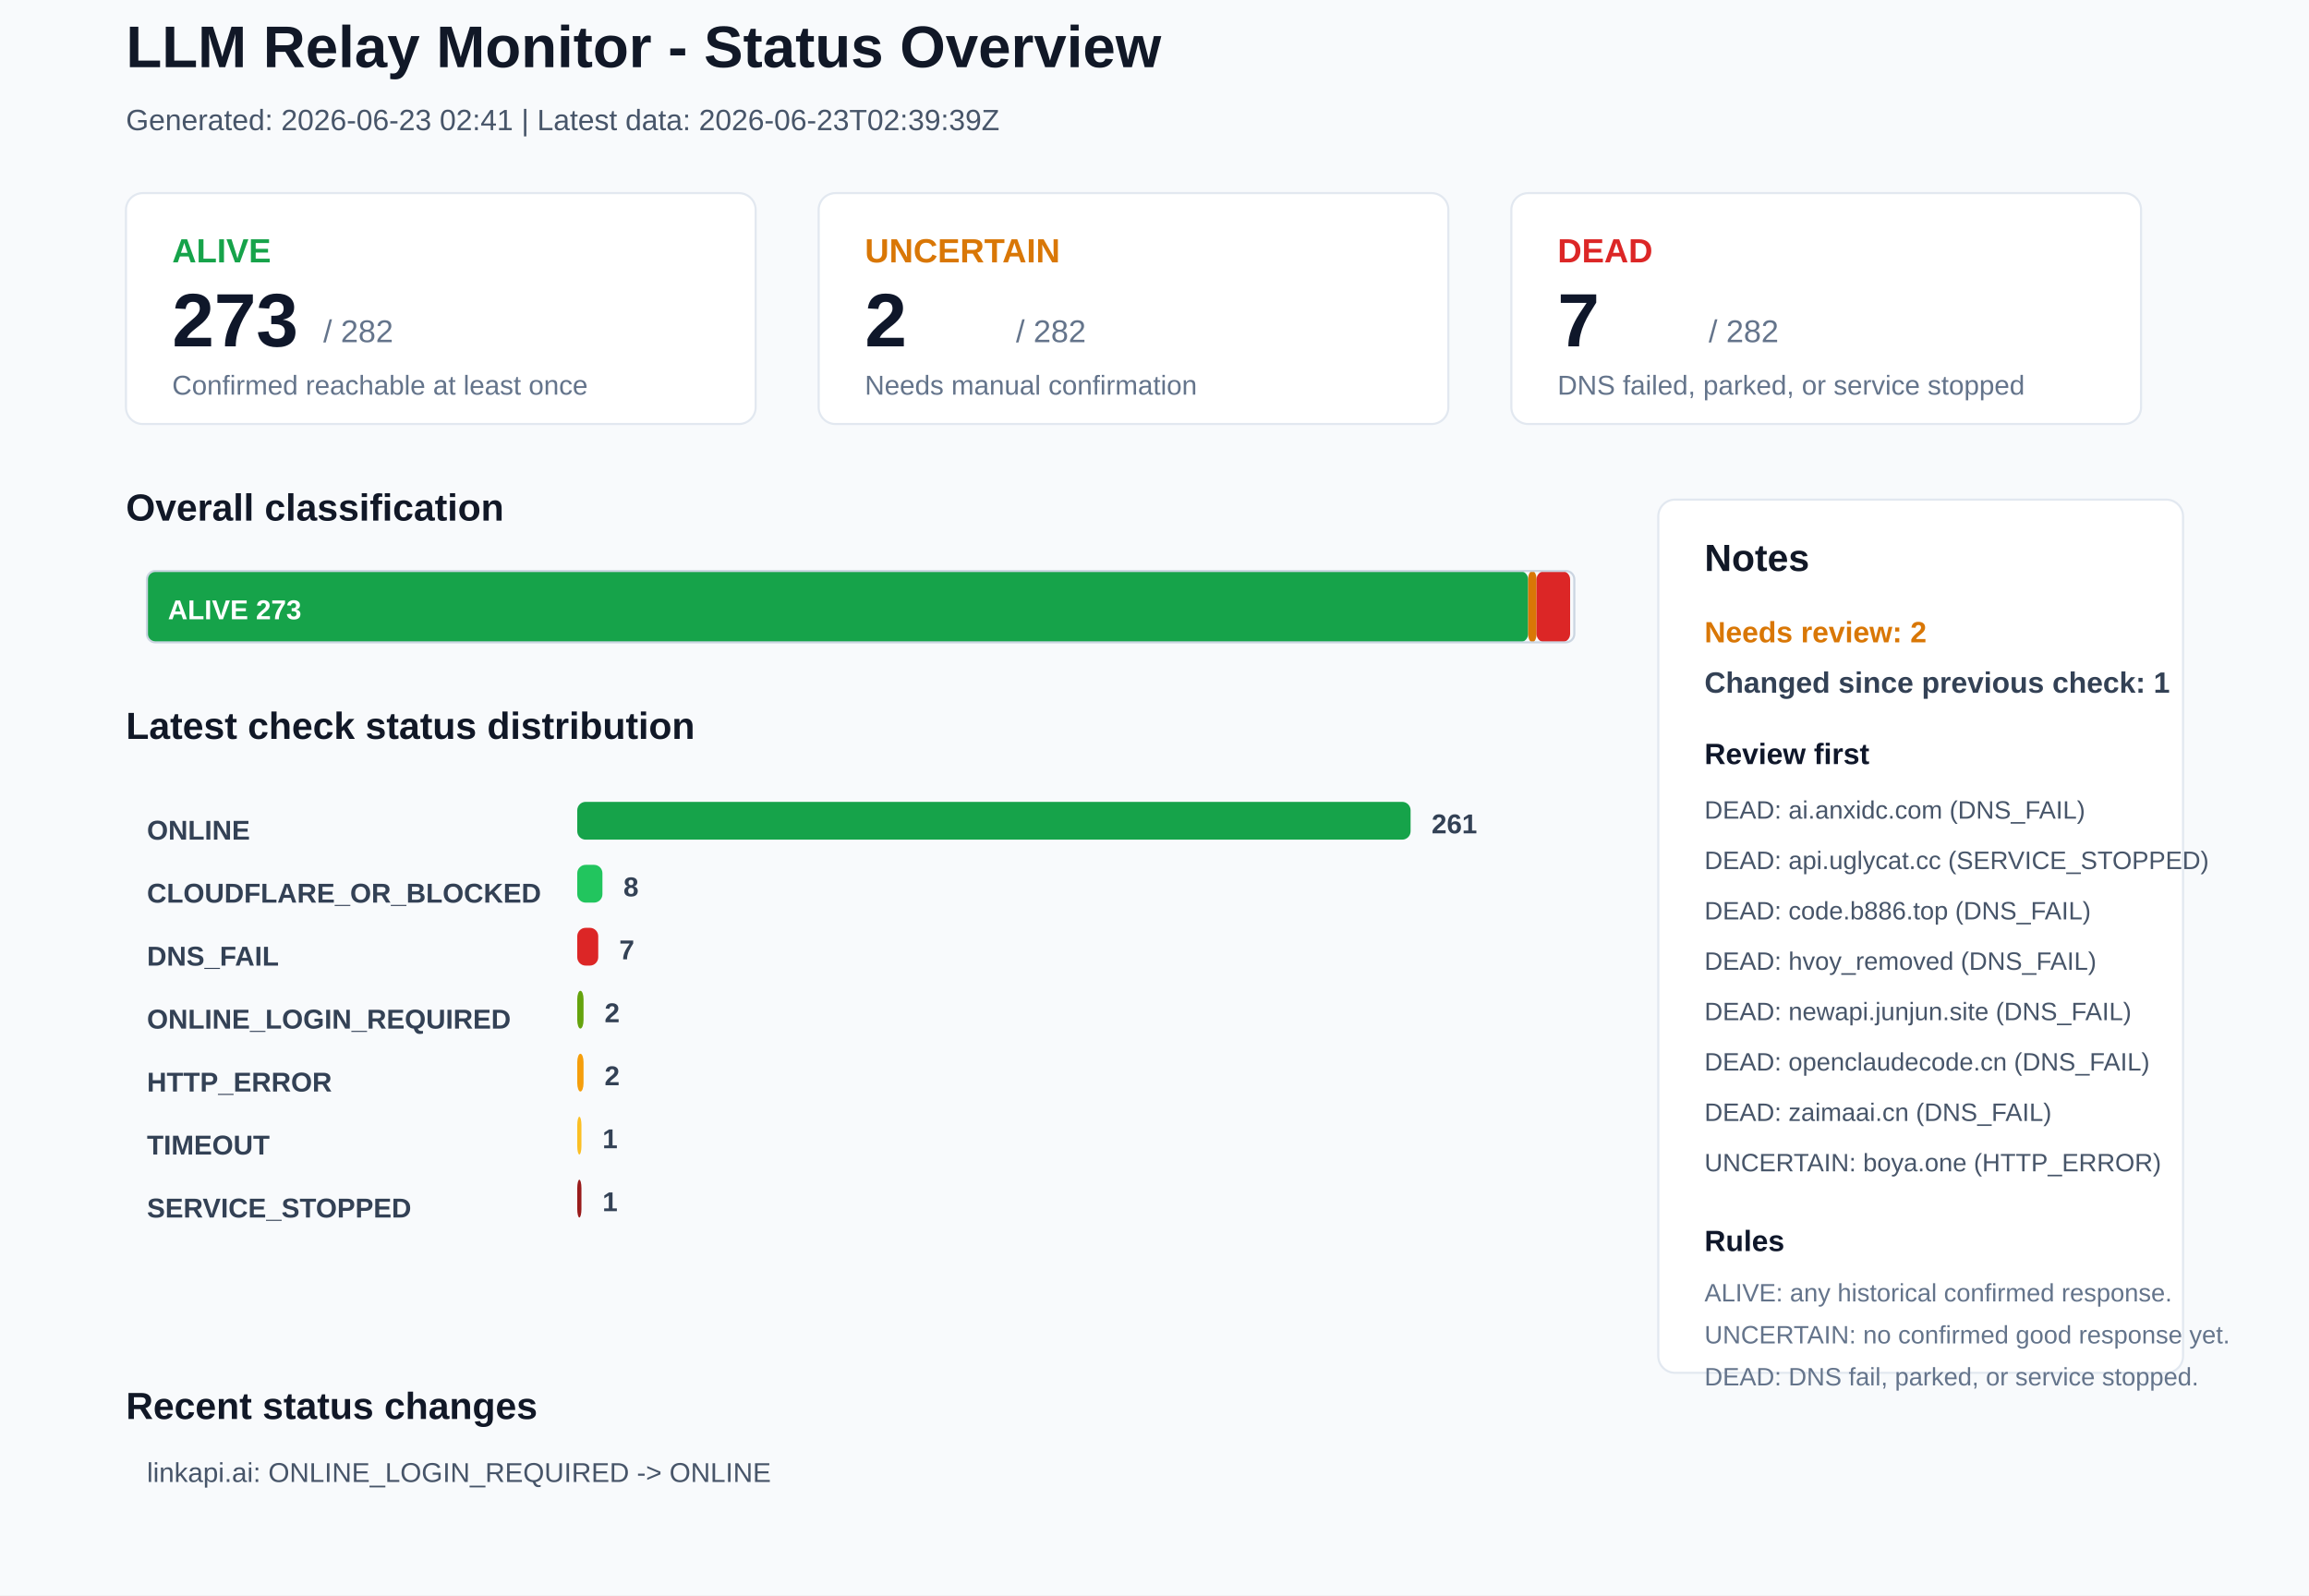
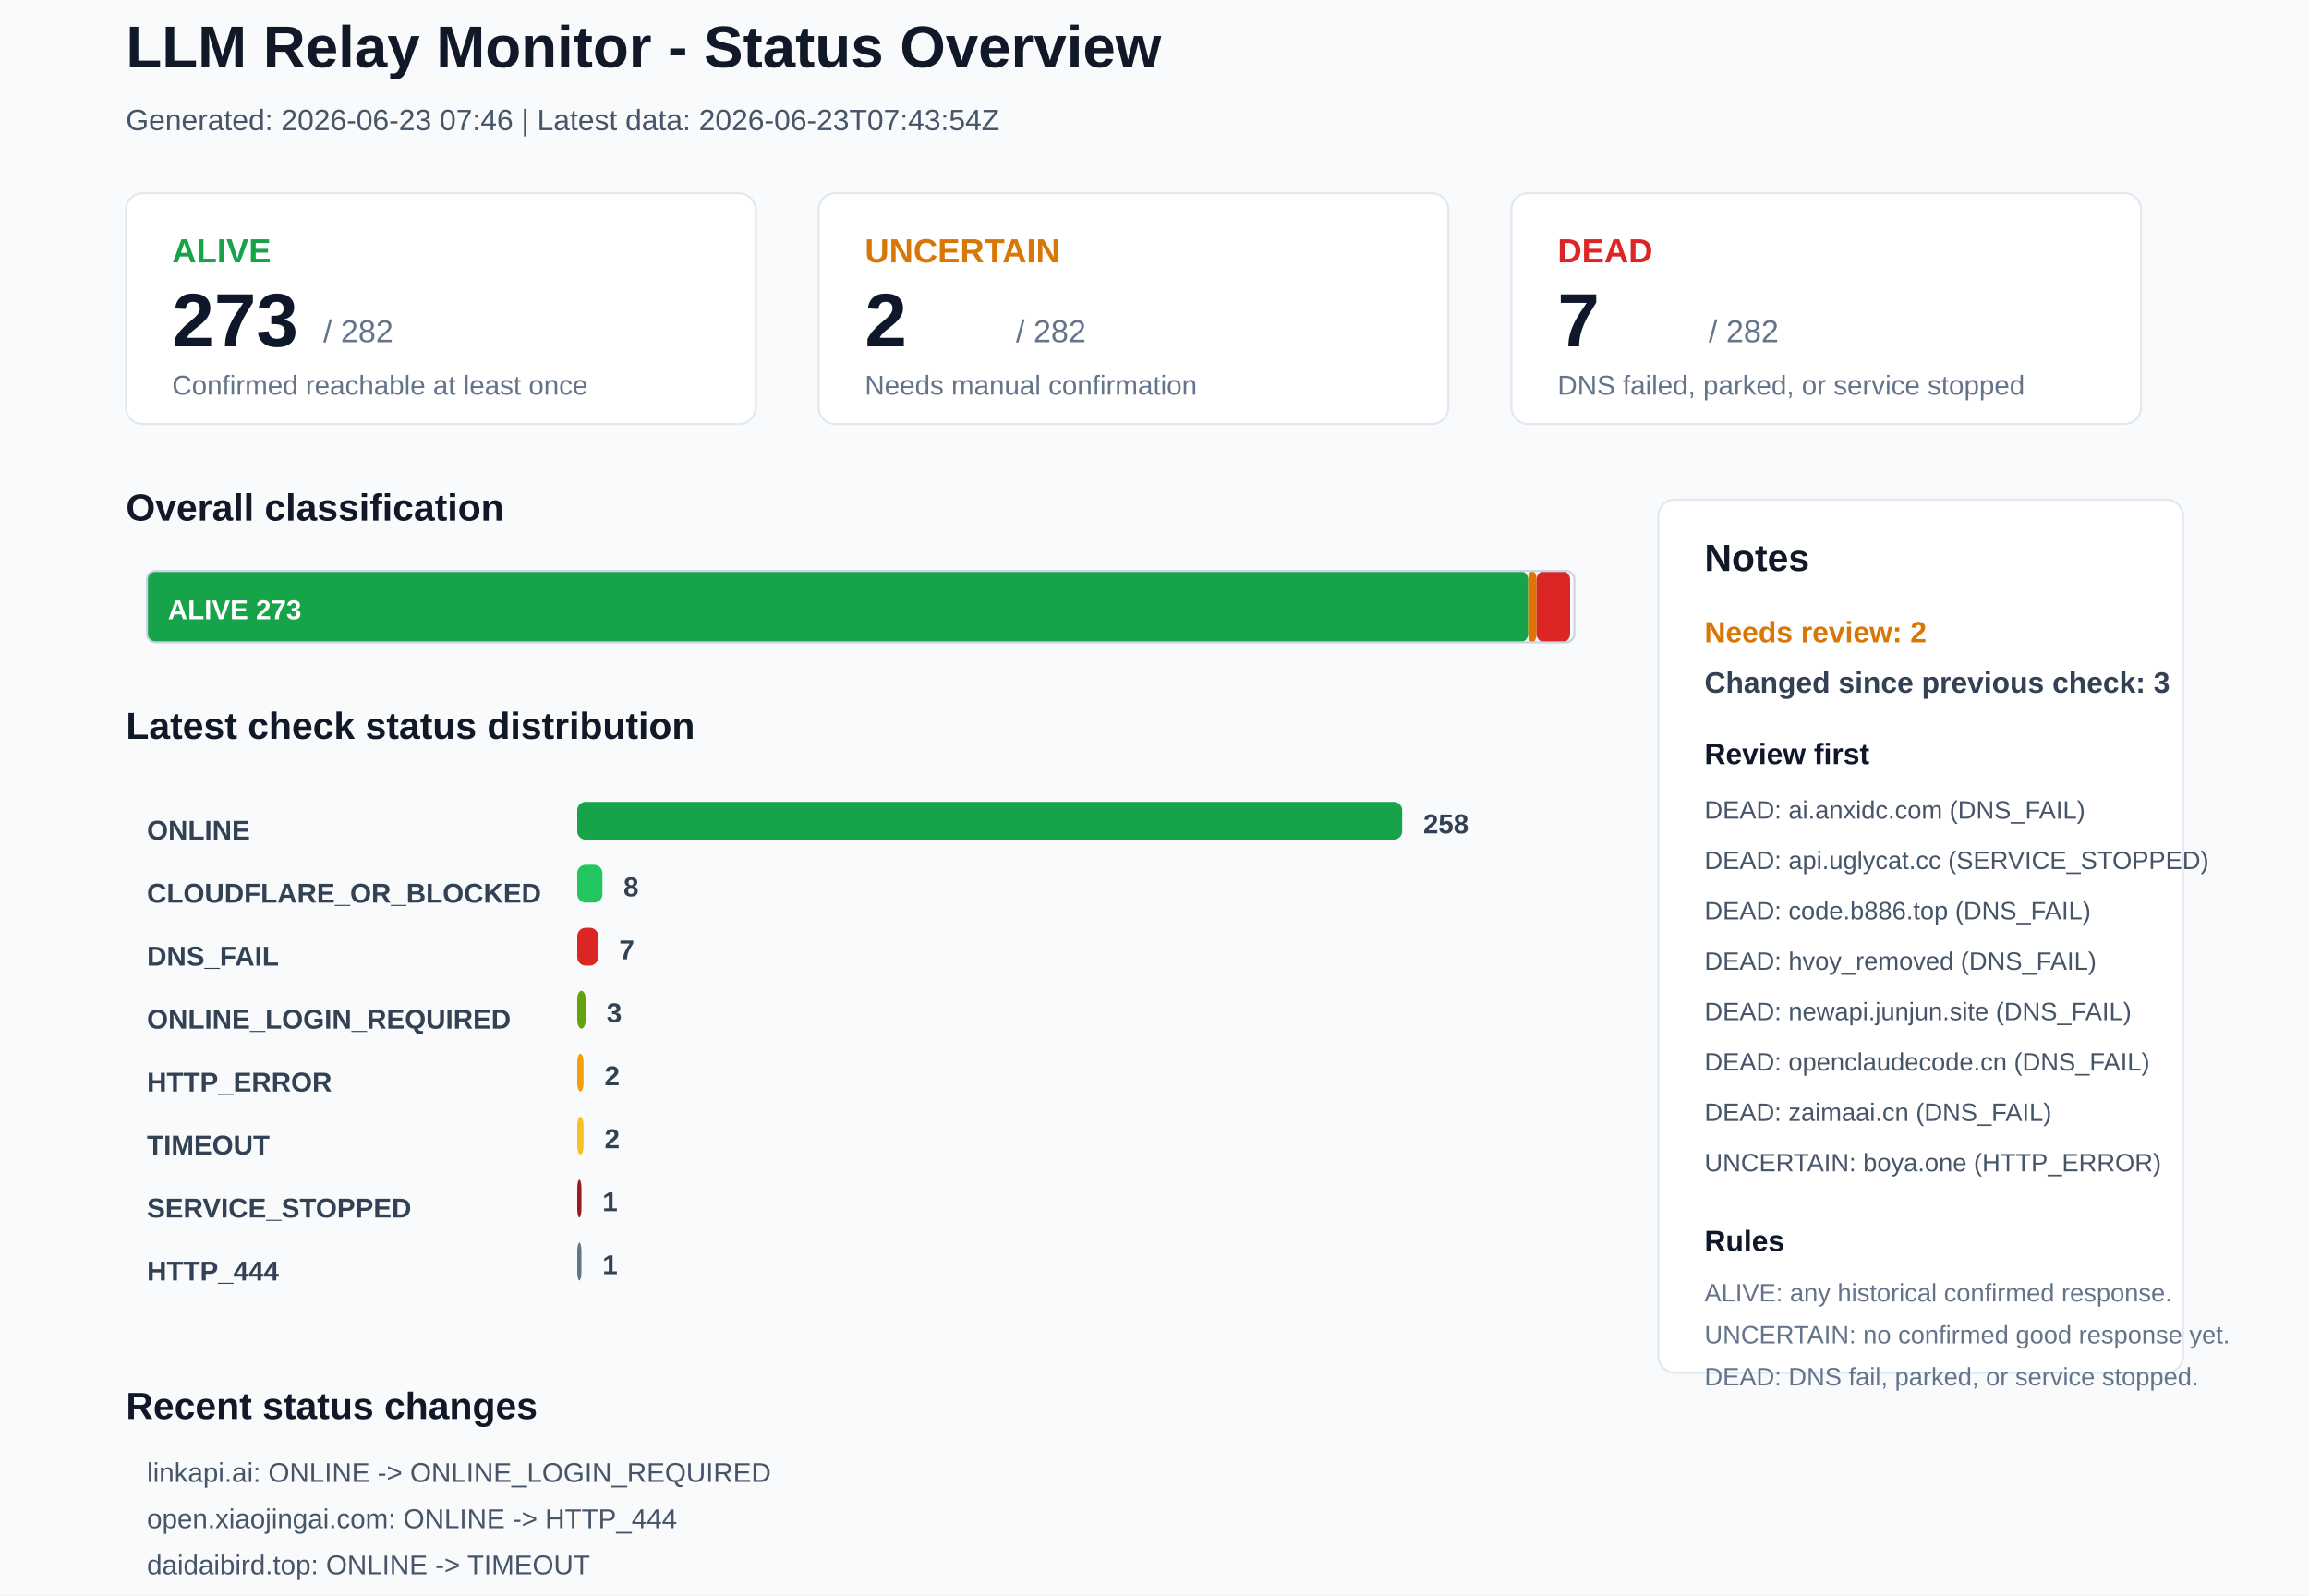
<svg xmlns="http://www.w3.org/2000/svg" width="1100" height="760" viewBox="0 0 1100 760">
  <rect x="0" y="0" width="1100" height="760" rx="0" fill="#F8FAFC" stroke="none" />
  <text x="60" y="32" font-family="Arial, sans-serif" font-size="28" font-weight="700" fill="#111827">LLM Relay Monitor - Status Overview</text>
-   <text x="60" y="62" font-family="Arial, sans-serif" font-size="14" font-weight="400" fill="#475569">Generated: 2026-06-23 02:41 | Latest data: 2026-06-23T02:39:39Z</text>
+   <text x="60" y="62" font-family="Arial, sans-serif" font-size="14" font-weight="400" fill="#475569">Generated: 2026-06-23 07:46 | Latest data: 2026-06-23T07:43:54Z</text>
  <rect x="60" y="92" width="300" height="110" rx="8" fill="#FFFFFF" stroke="#E2E8F0" />
  <text x="82" y="125" font-family="Arial, sans-serif" font-size="16" font-weight="700" fill="#16A34A">ALIVE</text>
  <text x="82" y="165" font-family="Arial, sans-serif" font-size="36" font-weight="700" fill="#0F172A">273</text>
  <text x="154" y="163" font-family="Arial, sans-serif" font-size="15" font-weight="400" fill="#64748B">/ 282</text>
  <text x="82" y="188" font-family="Arial, sans-serif" font-size="13" font-weight="400" fill="#64748B">Confirmed reachable at least once</text>
  <rect x="390" y="92" width="300" height="110" rx="8" fill="#FFFFFF" stroke="#E2E8F0" />
  <text x="412" y="125" font-family="Arial, sans-serif" font-size="16" font-weight="700" fill="#D97706">UNCERTAIN</text>
  <text x="412" y="165" font-family="Arial, sans-serif" font-size="36" font-weight="700" fill="#0F172A">2</text>
  <text x="484" y="163" font-family="Arial, sans-serif" font-size="15" font-weight="400" fill="#64748B">/ 282</text>
  <text x="412" y="188" font-family="Arial, sans-serif" font-size="13" font-weight="400" fill="#64748B">Needs manual confirmation</text>
  <rect x="720" y="92" width="300" height="110" rx="8" fill="#FFFFFF" stroke="#E2E8F0" />
  <text x="742" y="125" font-family="Arial, sans-serif" font-size="16" font-weight="700" fill="#DC2626">DEAD</text>
  <text x="742" y="165" font-family="Arial, sans-serif" font-size="36" font-weight="700" fill="#0F172A">7</text>
  <text x="814" y="163" font-family="Arial, sans-serif" font-size="15" font-weight="400" fill="#64748B">/ 282</text>
  <text x="742" y="188" font-family="Arial, sans-serif" font-size="13" font-weight="400" fill="#64748B">DNS failed, parked, or service stopped</text>
  <text x="60" y="248" font-family="Arial, sans-serif" font-size="18" font-weight="700" fill="#111827">Overall classification</text>
  <rect x="70" y="272" width="658" height="34" rx="4" fill="#16A34A" stroke="none" />
  <text x="80" y="295" font-family="Arial, sans-serif" font-size="13" font-weight="700" fill="#FFFFFF">ALIVE 273</text>
  <rect x="728" y="272" width="4" height="34" rx="4" fill="#D97706" stroke="none" />
  <rect x="732" y="272" width="16" height="34" rx="4" fill="#DC2626" stroke="none" />
  <rect x="70" y="272" width="680" height="34" rx="4" fill="none" stroke="#CBD5E1" />
  <text x="60" y="352" font-family="Arial, sans-serif" font-size="18" font-weight="700" fill="#111827">Latest check status distribution</text>
  <text x="70" y="400" font-family="Arial, sans-serif" font-size="13" font-weight="700" fill="#334155">ONLINE</text>
-   <rect x="275" y="382" width="397" height="18" rx="4" fill="#16A34A" stroke="none" />
-   <text x="682" y="397" font-family="Arial, sans-serif" font-size="13" font-weight="700" fill="#334155">261</text>
+   <rect x="275" y="382" width="393" height="18" rx="4" fill="#16A34A" stroke="none" />
+   <text x="678" y="397" font-family="Arial, sans-serif" font-size="13" font-weight="700" fill="#334155">258</text>
  <text x="70" y="430" font-family="Arial, sans-serif" font-size="13" font-weight="700" fill="#334155">CLOUDFLARE_OR_BLOCKED</text>
  <rect x="275" y="412" width="12" height="18" rx="4" fill="#22C55E" stroke="none" />
  <text x="297" y="427" font-family="Arial, sans-serif" font-size="13" font-weight="700" fill="#334155">8</text>
  <text x="70" y="460" font-family="Arial, sans-serif" font-size="13" font-weight="700" fill="#334155">DNS_FAIL</text>
  <rect x="275" y="442" width="10" height="18" rx="4" fill="#DC2626" stroke="none" />
  <text x="295" y="457" font-family="Arial, sans-serif" font-size="13" font-weight="700" fill="#334155">7</text>
  <text x="70" y="490" font-family="Arial, sans-serif" font-size="13" font-weight="700" fill="#334155">ONLINE_LOGIN_REQUIRED</text>
-   <rect x="275" y="472" width="3" height="18" rx="4" fill="#65A30D" stroke="none" />
-   <text x="288" y="487" font-family="Arial, sans-serif" font-size="13" font-weight="700" fill="#334155">2</text>
+   <rect x="275" y="472" width="4" height="18" rx="4" fill="#65A30D" stroke="none" />
+   <text x="289" y="487" font-family="Arial, sans-serif" font-size="13" font-weight="700" fill="#334155">3</text>
  <text x="70" y="520" font-family="Arial, sans-serif" font-size="13" font-weight="700" fill="#334155">HTTP_ERROR</text>
  <rect x="275" y="502" width="3" height="18" rx="4" fill="#F59E0B" stroke="none" />
  <text x="288" y="517" font-family="Arial, sans-serif" font-size="13" font-weight="700" fill="#334155">2</text>
  <text x="70" y="550" font-family="Arial, sans-serif" font-size="13" font-weight="700" fill="#334155">TIMEOUT</text>
-   <rect x="275" y="532" width="2" height="18" rx="4" fill="#FBBF24" stroke="none" />
-   <text x="287" y="547" font-family="Arial, sans-serif" font-size="13" font-weight="700" fill="#334155">1</text>
+   <rect x="275" y="532" width="3" height="18" rx="4" fill="#FBBF24" stroke="none" />
+   <text x="288" y="547" font-family="Arial, sans-serif" font-size="13" font-weight="700" fill="#334155">2</text>
  <text x="70" y="580" font-family="Arial, sans-serif" font-size="13" font-weight="700" fill="#334155">SERVICE_STOPPED</text>
  <rect x="275" y="562" width="2" height="18" rx="4" fill="#991B1B" stroke="none" />
  <text x="287" y="577" font-family="Arial, sans-serif" font-size="13" font-weight="700" fill="#334155">1</text>
+   <text x="70" y="610" font-family="Arial, sans-serif" font-size="13" font-weight="700" fill="#334155">HTTP_444</text>
+   <rect x="275" y="592" width="2" height="18" rx="4" fill="#64748B" stroke="none" />
+   <text x="287" y="607" font-family="Arial, sans-serif" font-size="13" font-weight="700" fill="#334155">1</text>
  <rect x="790" y="238" width="250" height="416" rx="8" fill="#FFFFFF" stroke="#E2E8F0" />
  <text x="812" y="272" font-family="Arial, sans-serif" font-size="18" font-weight="700" fill="#111827">Notes</text>
  <text x="812" y="306" font-family="Arial, sans-serif" font-size="14" font-weight="700" fill="#D97706">Needs review: 2</text>
-   <text x="812" y="330" font-family="Arial, sans-serif" font-size="14" font-weight="700" fill="#334155">Changed since previous check: 1</text>
+   <text x="812" y="330" font-family="Arial, sans-serif" font-size="14" font-weight="700" fill="#334155">Changed since previous check: 3</text>
  <text x="812" y="364" font-family="Arial, sans-serif" font-size="14" font-weight="700" fill="#0F172A">Review first</text>
  <text x="812" y="390" font-family="Arial, sans-serif" font-size="12" font-weight="400" fill="#475569">DEAD: ai.anxidc.com (DNS_FAIL)</text>
  <text x="812" y="414" font-family="Arial, sans-serif" font-size="12" font-weight="400" fill="#475569">DEAD: api.uglycat.cc (SERVICE_STOPPED)</text>
  <text x="812" y="438" font-family="Arial, sans-serif" font-size="12" font-weight="400" fill="#475569">DEAD: code.b886.top (DNS_FAIL)</text>
  <text x="812" y="462" font-family="Arial, sans-serif" font-size="12" font-weight="400" fill="#475569">DEAD: hvoy_removed (DNS_FAIL)</text>
  <text x="812" y="486" font-family="Arial, sans-serif" font-size="12" font-weight="400" fill="#475569">DEAD: newapi.junjun.site (DNS_FAIL)</text>
  <text x="812" y="510" font-family="Arial, sans-serif" font-size="12" font-weight="400" fill="#475569">DEAD: openclaudecode.cn (DNS_FAIL)</text>
  <text x="812" y="534" font-family="Arial, sans-serif" font-size="12" font-weight="400" fill="#475569">DEAD: zaimaai.cn (DNS_FAIL)</text>
  <text x="812" y="558" font-family="Arial, sans-serif" font-size="12" font-weight="400" fill="#475569">UNCERTAIN: boya.one (HTTP_ERROR)</text>
  <text x="812" y="596" font-family="Arial, sans-serif" font-size="14" font-weight="700" fill="#0F172A">Rules</text>
  <text x="812" y="620" font-family="Arial, sans-serif" font-size="12" font-weight="400" fill="#64748B">ALIVE: any historical confirmed response.</text>
  <text x="812" y="640" font-family="Arial, sans-serif" font-size="12" font-weight="400" fill="#64748B">UNCERTAIN: no confirmed good response yet.</text>
  <text x="812" y="660" font-family="Arial, sans-serif" font-size="12" font-weight="400" fill="#64748B">DEAD: DNS fail, parked, or service stopped.</text>
  <text x="60" y="676" font-family="Arial, sans-serif" font-size="18" font-weight="700" fill="#111827">Recent status changes</text>
-   <text x="70" y="706" font-family="Arial, sans-serif" font-size="13" font-weight="400" fill="#475569">linkapi.ai: ONLINE_LOGIN_REQUIRED -&gt; ONLINE</text>
+   <text x="70" y="706" font-family="Arial, sans-serif" font-size="13" font-weight="400" fill="#475569">linkapi.ai: ONLINE -&gt; ONLINE_LOGIN_REQUIRED</text>
+   <text x="70" y="728" font-family="Arial, sans-serif" font-size="13" font-weight="400" fill="#475569">open.xiaojingai.com: ONLINE -&gt; HTTP_444</text>
+   <text x="70" y="750" font-family="Arial, sans-serif" font-size="13" font-weight="400" fill="#475569">daidaibird.top: ONLINE -&gt; TIMEOUT</text>
</svg>
